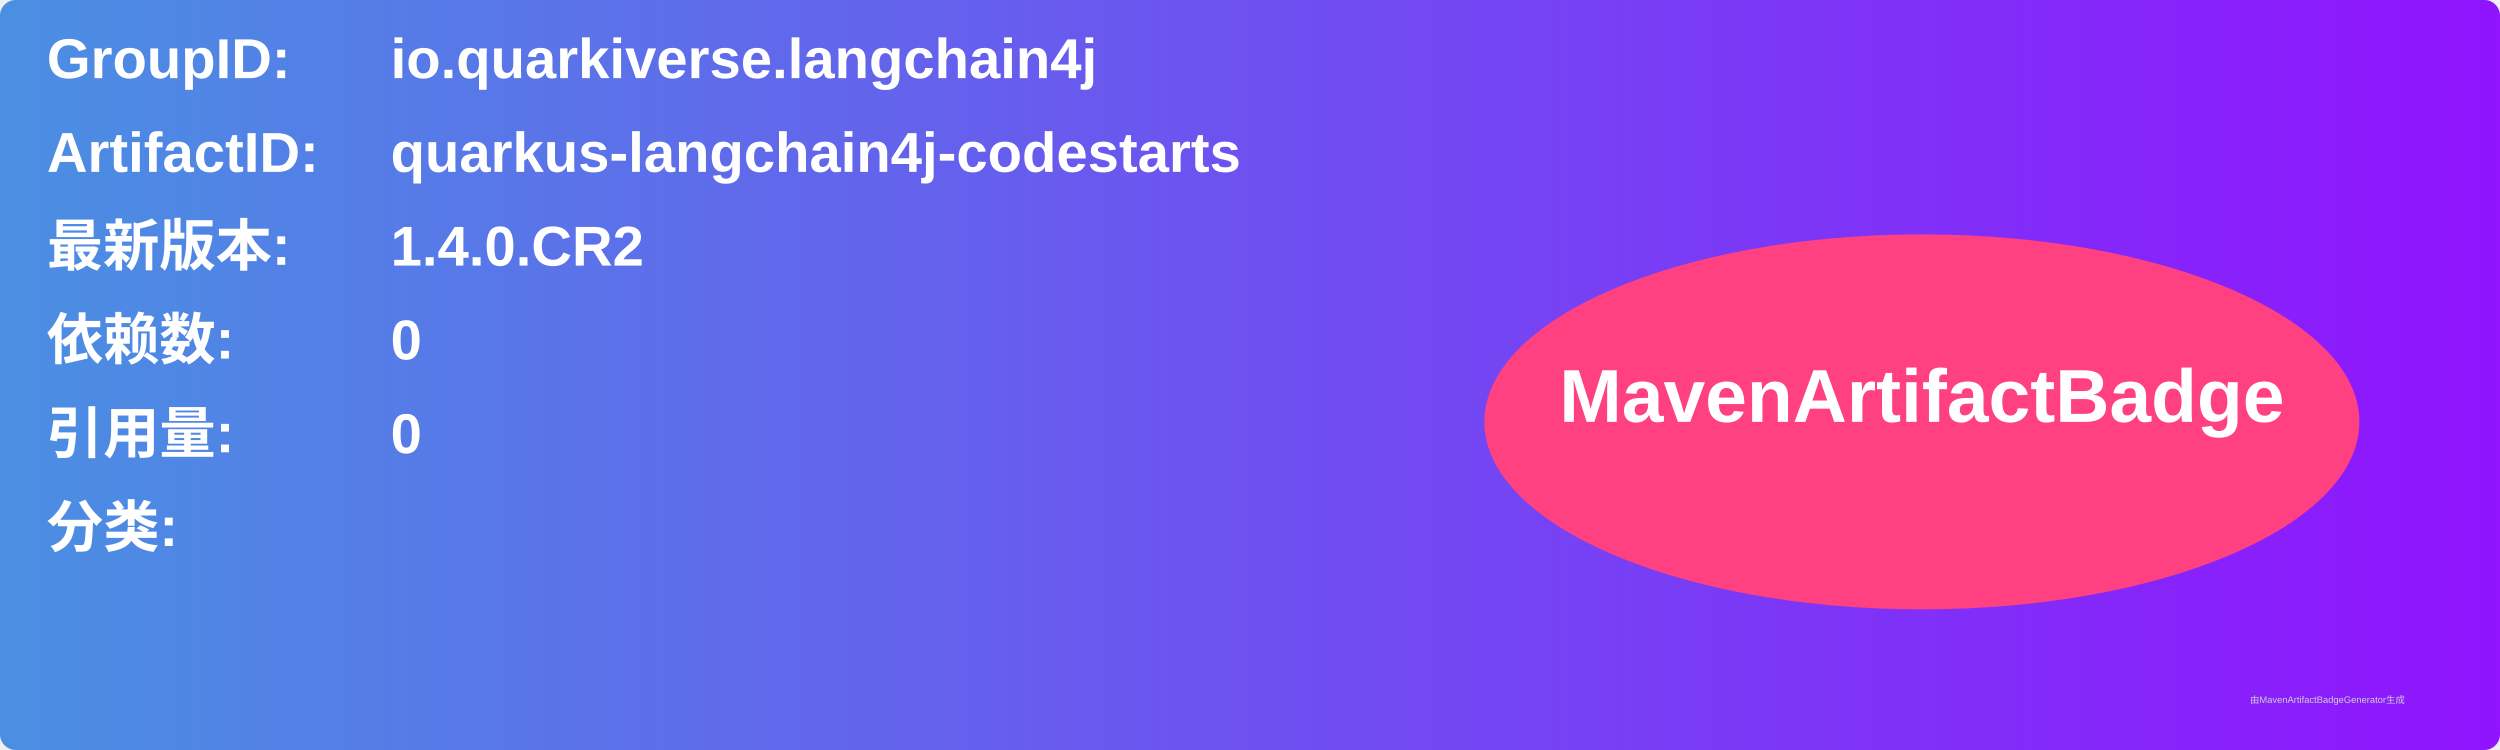
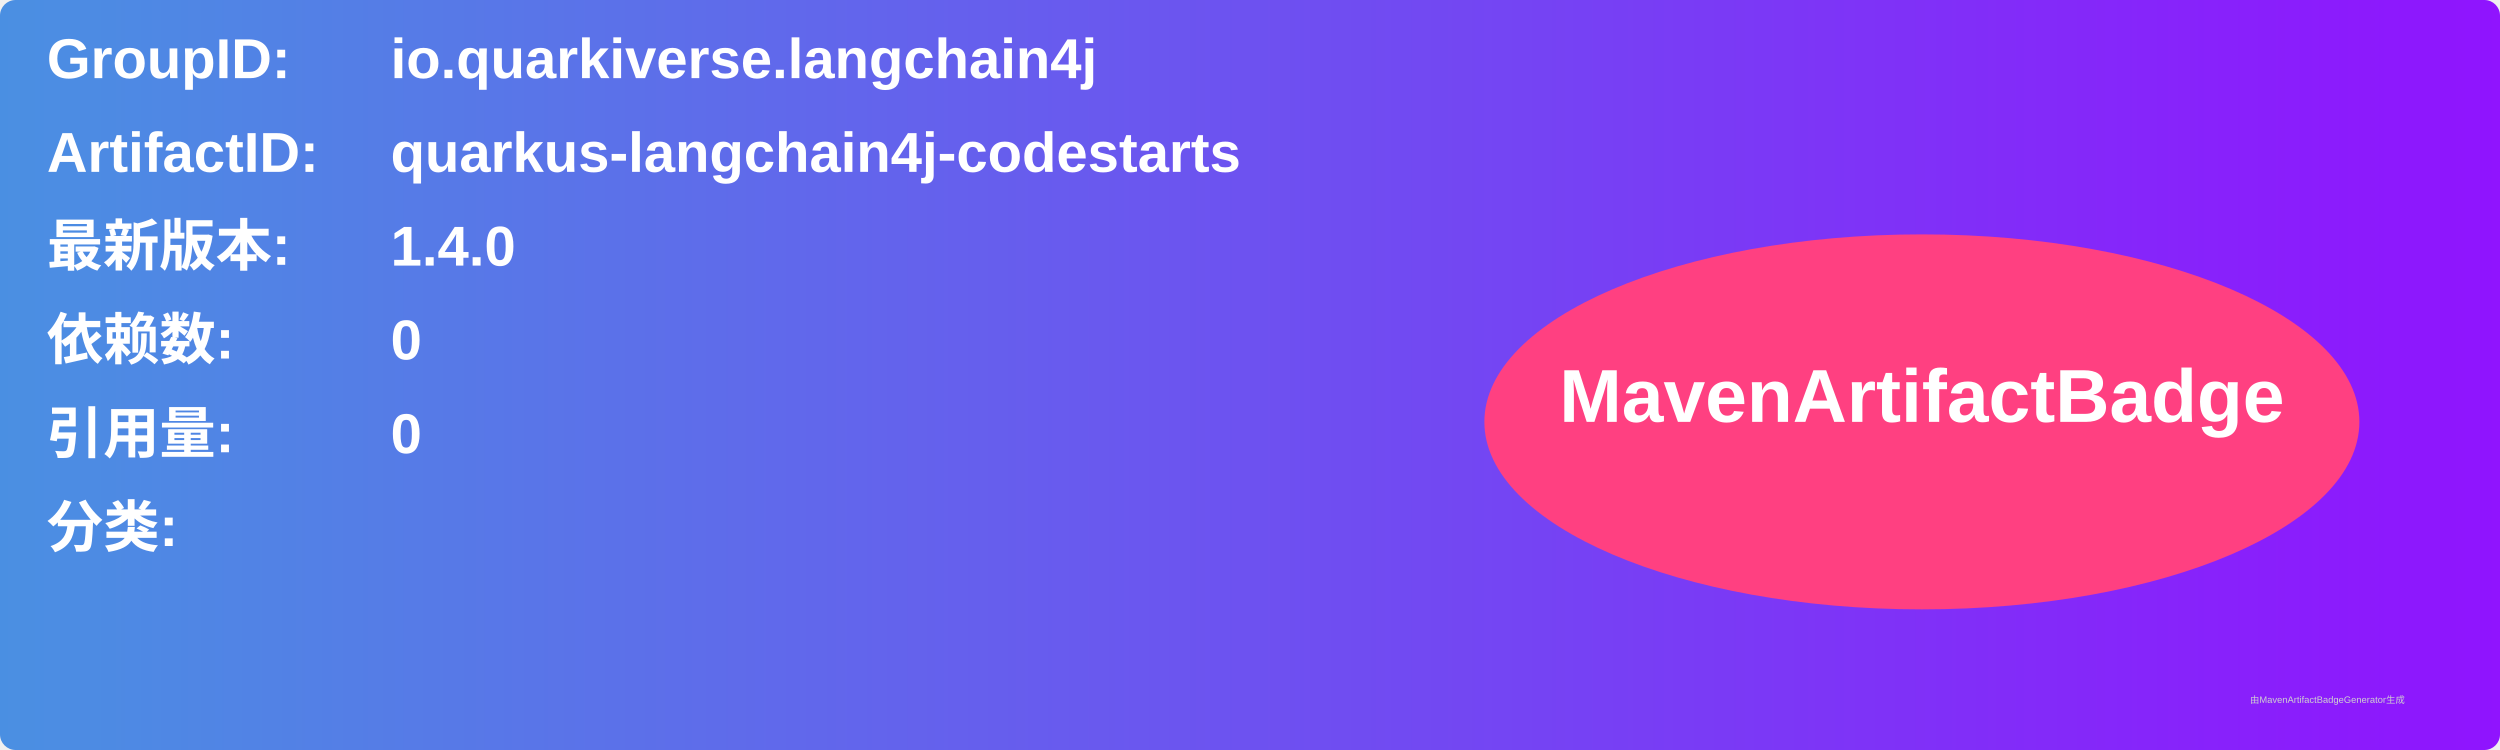
<svg xmlns="http://www.w3.org/2000/svg" width="800" height="240" viewBox="0 0 800 240">
  <linearGradient id="grad" x1="0%" y1="0%" x2="100%" y2="0%">
    <stop offset="0%" stop-color="#4a90e2" />
    <stop offset="100%" stop-color="#9013fe" />
  </linearGradient>
  <rect width="100%" height="100%" rx="5" ry="5" fill="url(#grad)" />
  <g transform="translate(15, 15)">
    <text x="0" y="10" font-family="Arial" font-size="18" fill="white" font-weight="bold" width="260">GroupID:</text>
    <text x="110" y="10" font-family="Arial" font-size="18" fill="white" font-weight="bold" width="460">io.quarkiverse.langchain4j</text>
    <text x="0" y="40" font-family="Arial" font-size="18" fill="white" font-weight="bold" width="260">ArtifactID:</text>
    <text x="110" y="40" font-family="Arial" font-size="18" fill="white" font-weight="bold" width="460">quarkus-langchain4j-codestarts</text>
    <text x="0" y="70" font-family="Arial" font-size="18" fill="white" font-weight="bold">最新版本:</text>
    <text x="110" y="70" font-family="Arial" font-size="18" fill="white" font-weight="bold">
-       <tspan font-weight="bold">1.4.0.CR2</tspan>
+       <tspan font-weight="bold">1.4.0</tspan>
    </text>
    <text x="0" y="100" font-family="Arial" font-size="18" fill="white" font-weight="bold">依赖数: </text>
    <text x="110" y="100" font-family="Arial" font-size="18" fill="white">
      <tspan font-weight="bold">0</tspan>
    </text>
    <text x="0" y="130" font-family="Arial" font-size="18" fill="white" font-weight="bold">引用量: </text>
    <text x="110" y="130" font-family="Arial" font-size="18" fill="white">
      <tspan font-weight="bold">0</tspan>
    </text>
    <text x="0" y="160" font-family="Arial" font-size="18" fill="white" font-weight="bold">分类:</text>
    <text x="10" y="190" font-family="Arial" font-size="10" fill="white">
      <tspan font-weight="bold" />
    </text>
    <ellipse cx="600" cy="120" rx="140" ry="60" fill="#ff4081" />
    <text x="600" y="120" text-anchor="middle" font-family="Arial" font-size="24" fill="white" font-weight="bold">MavenArtifactBadge</text>
  </g>
  <text x="720" y="225" font-family="Arial" font-size="3" fill="#d0d0d0">由MavenArtifactBadgeGenerator生成</text>
</svg>
